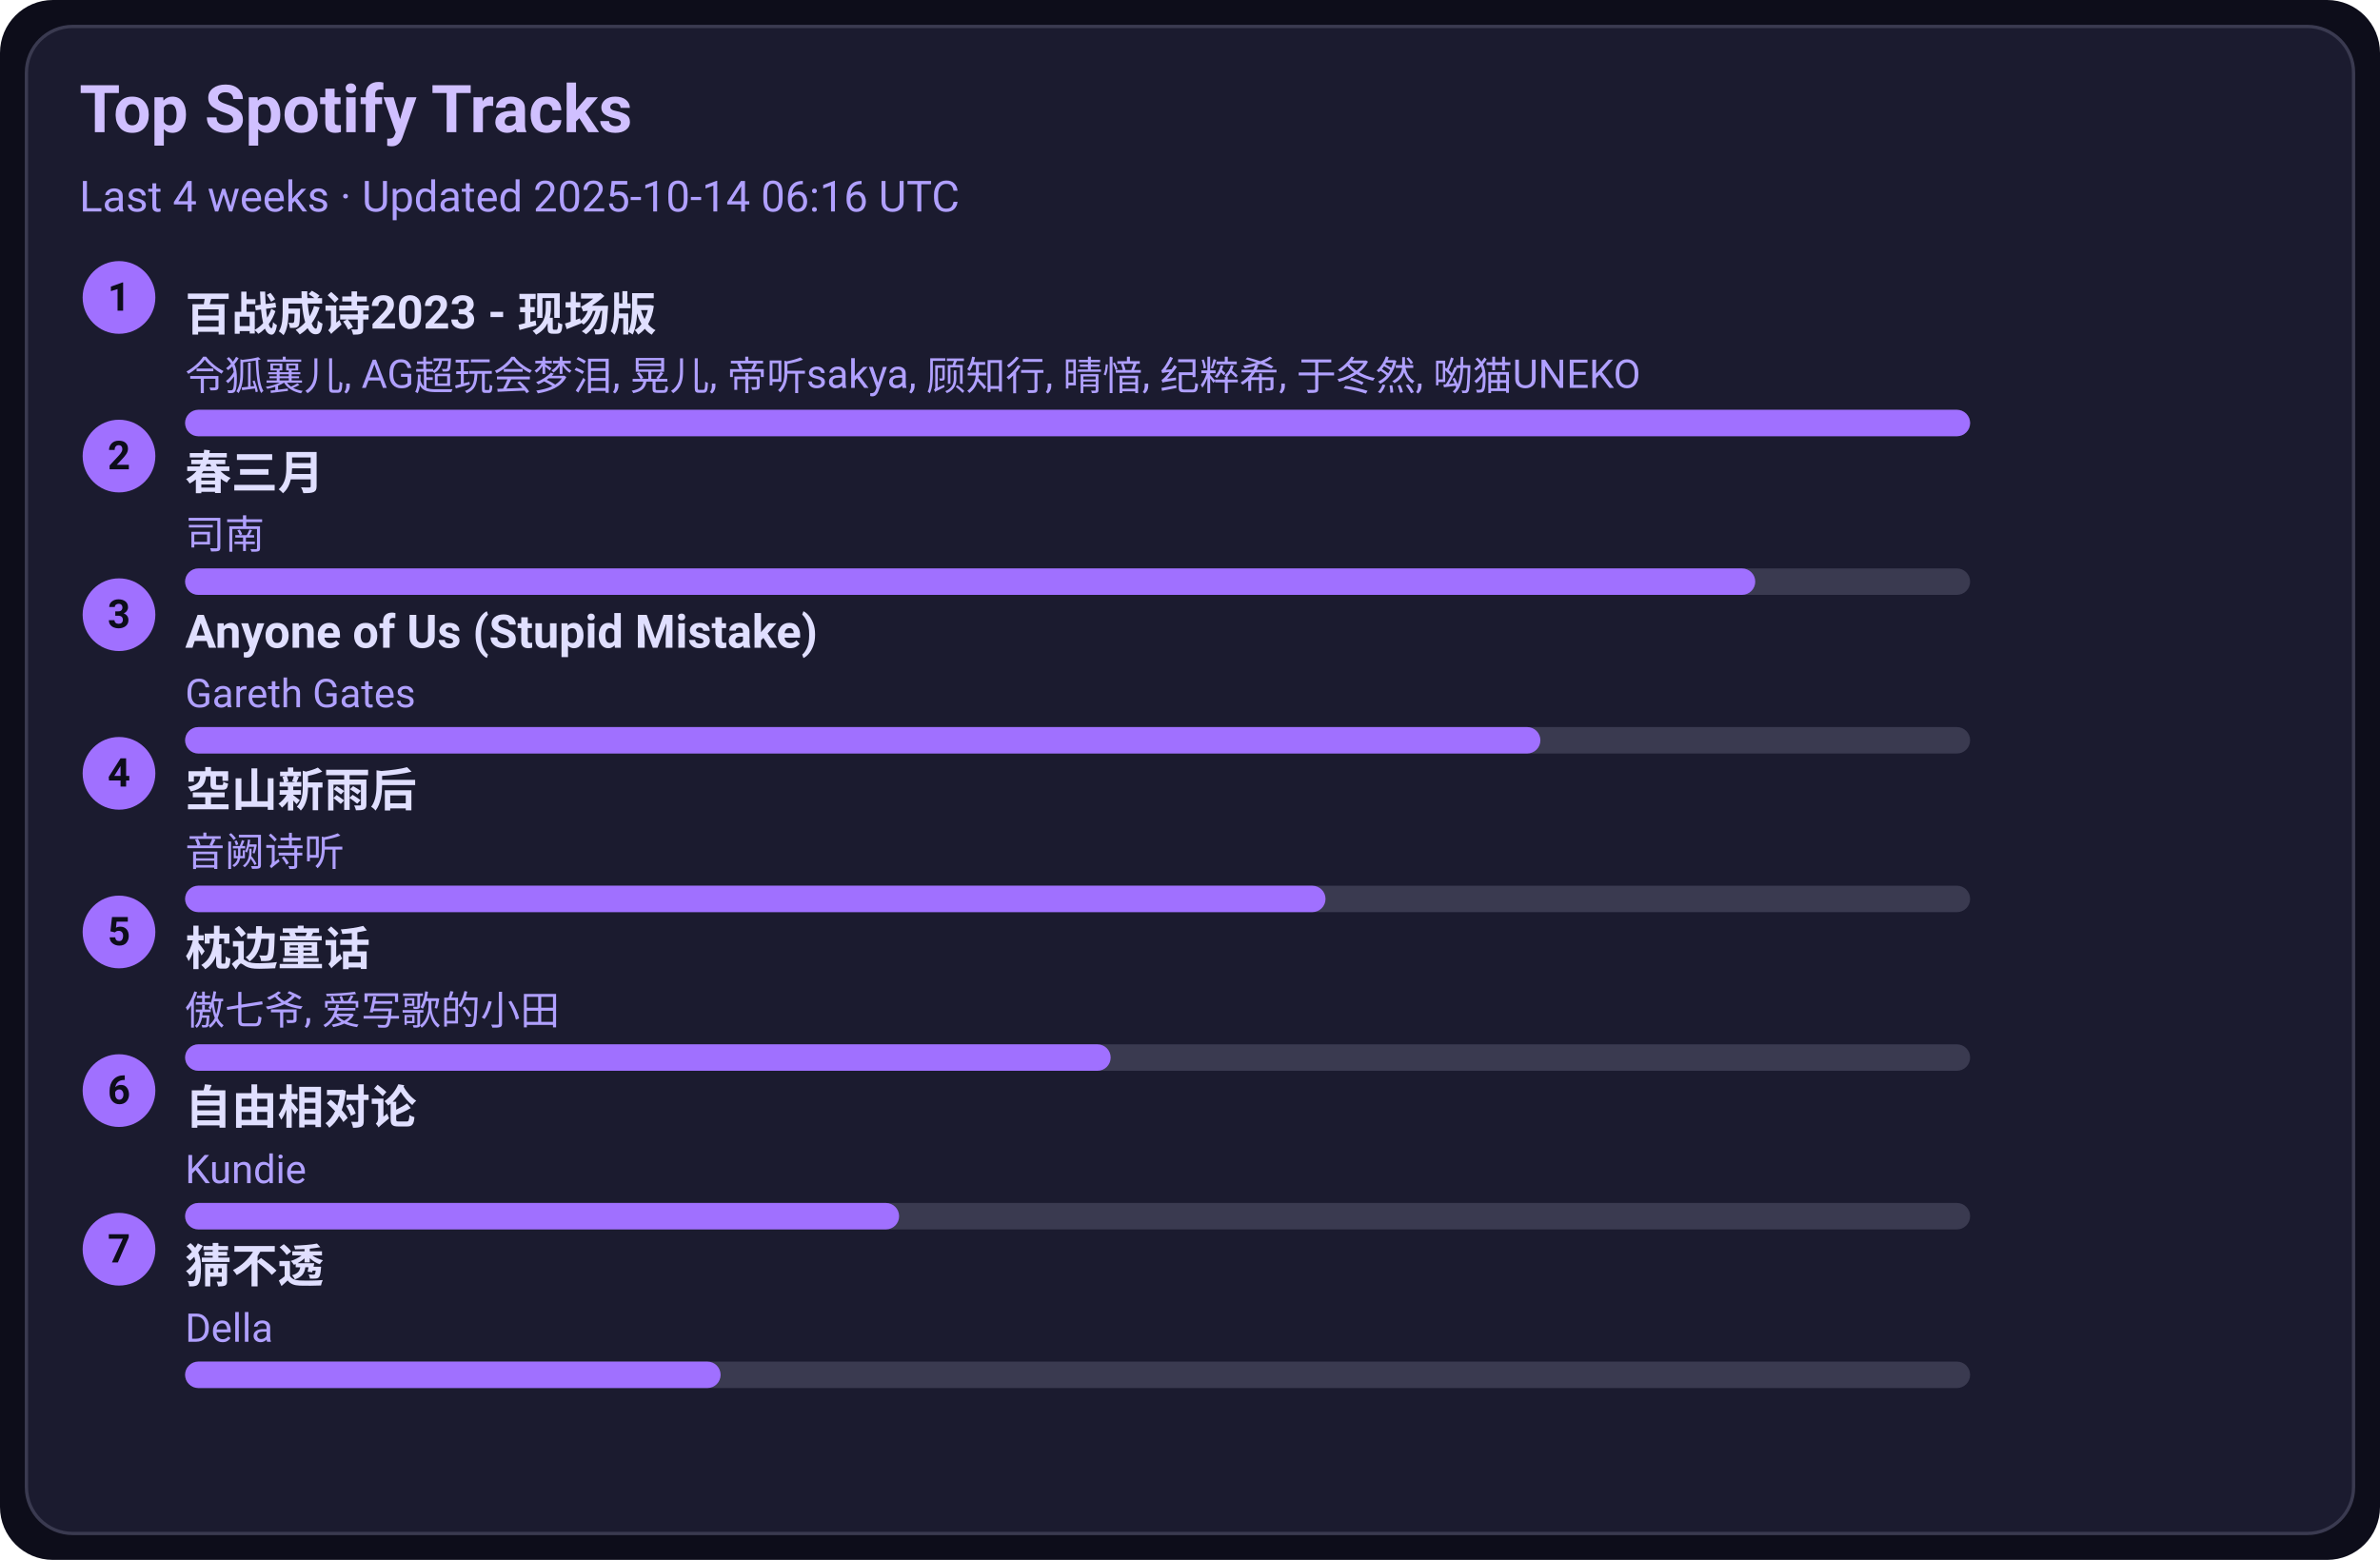
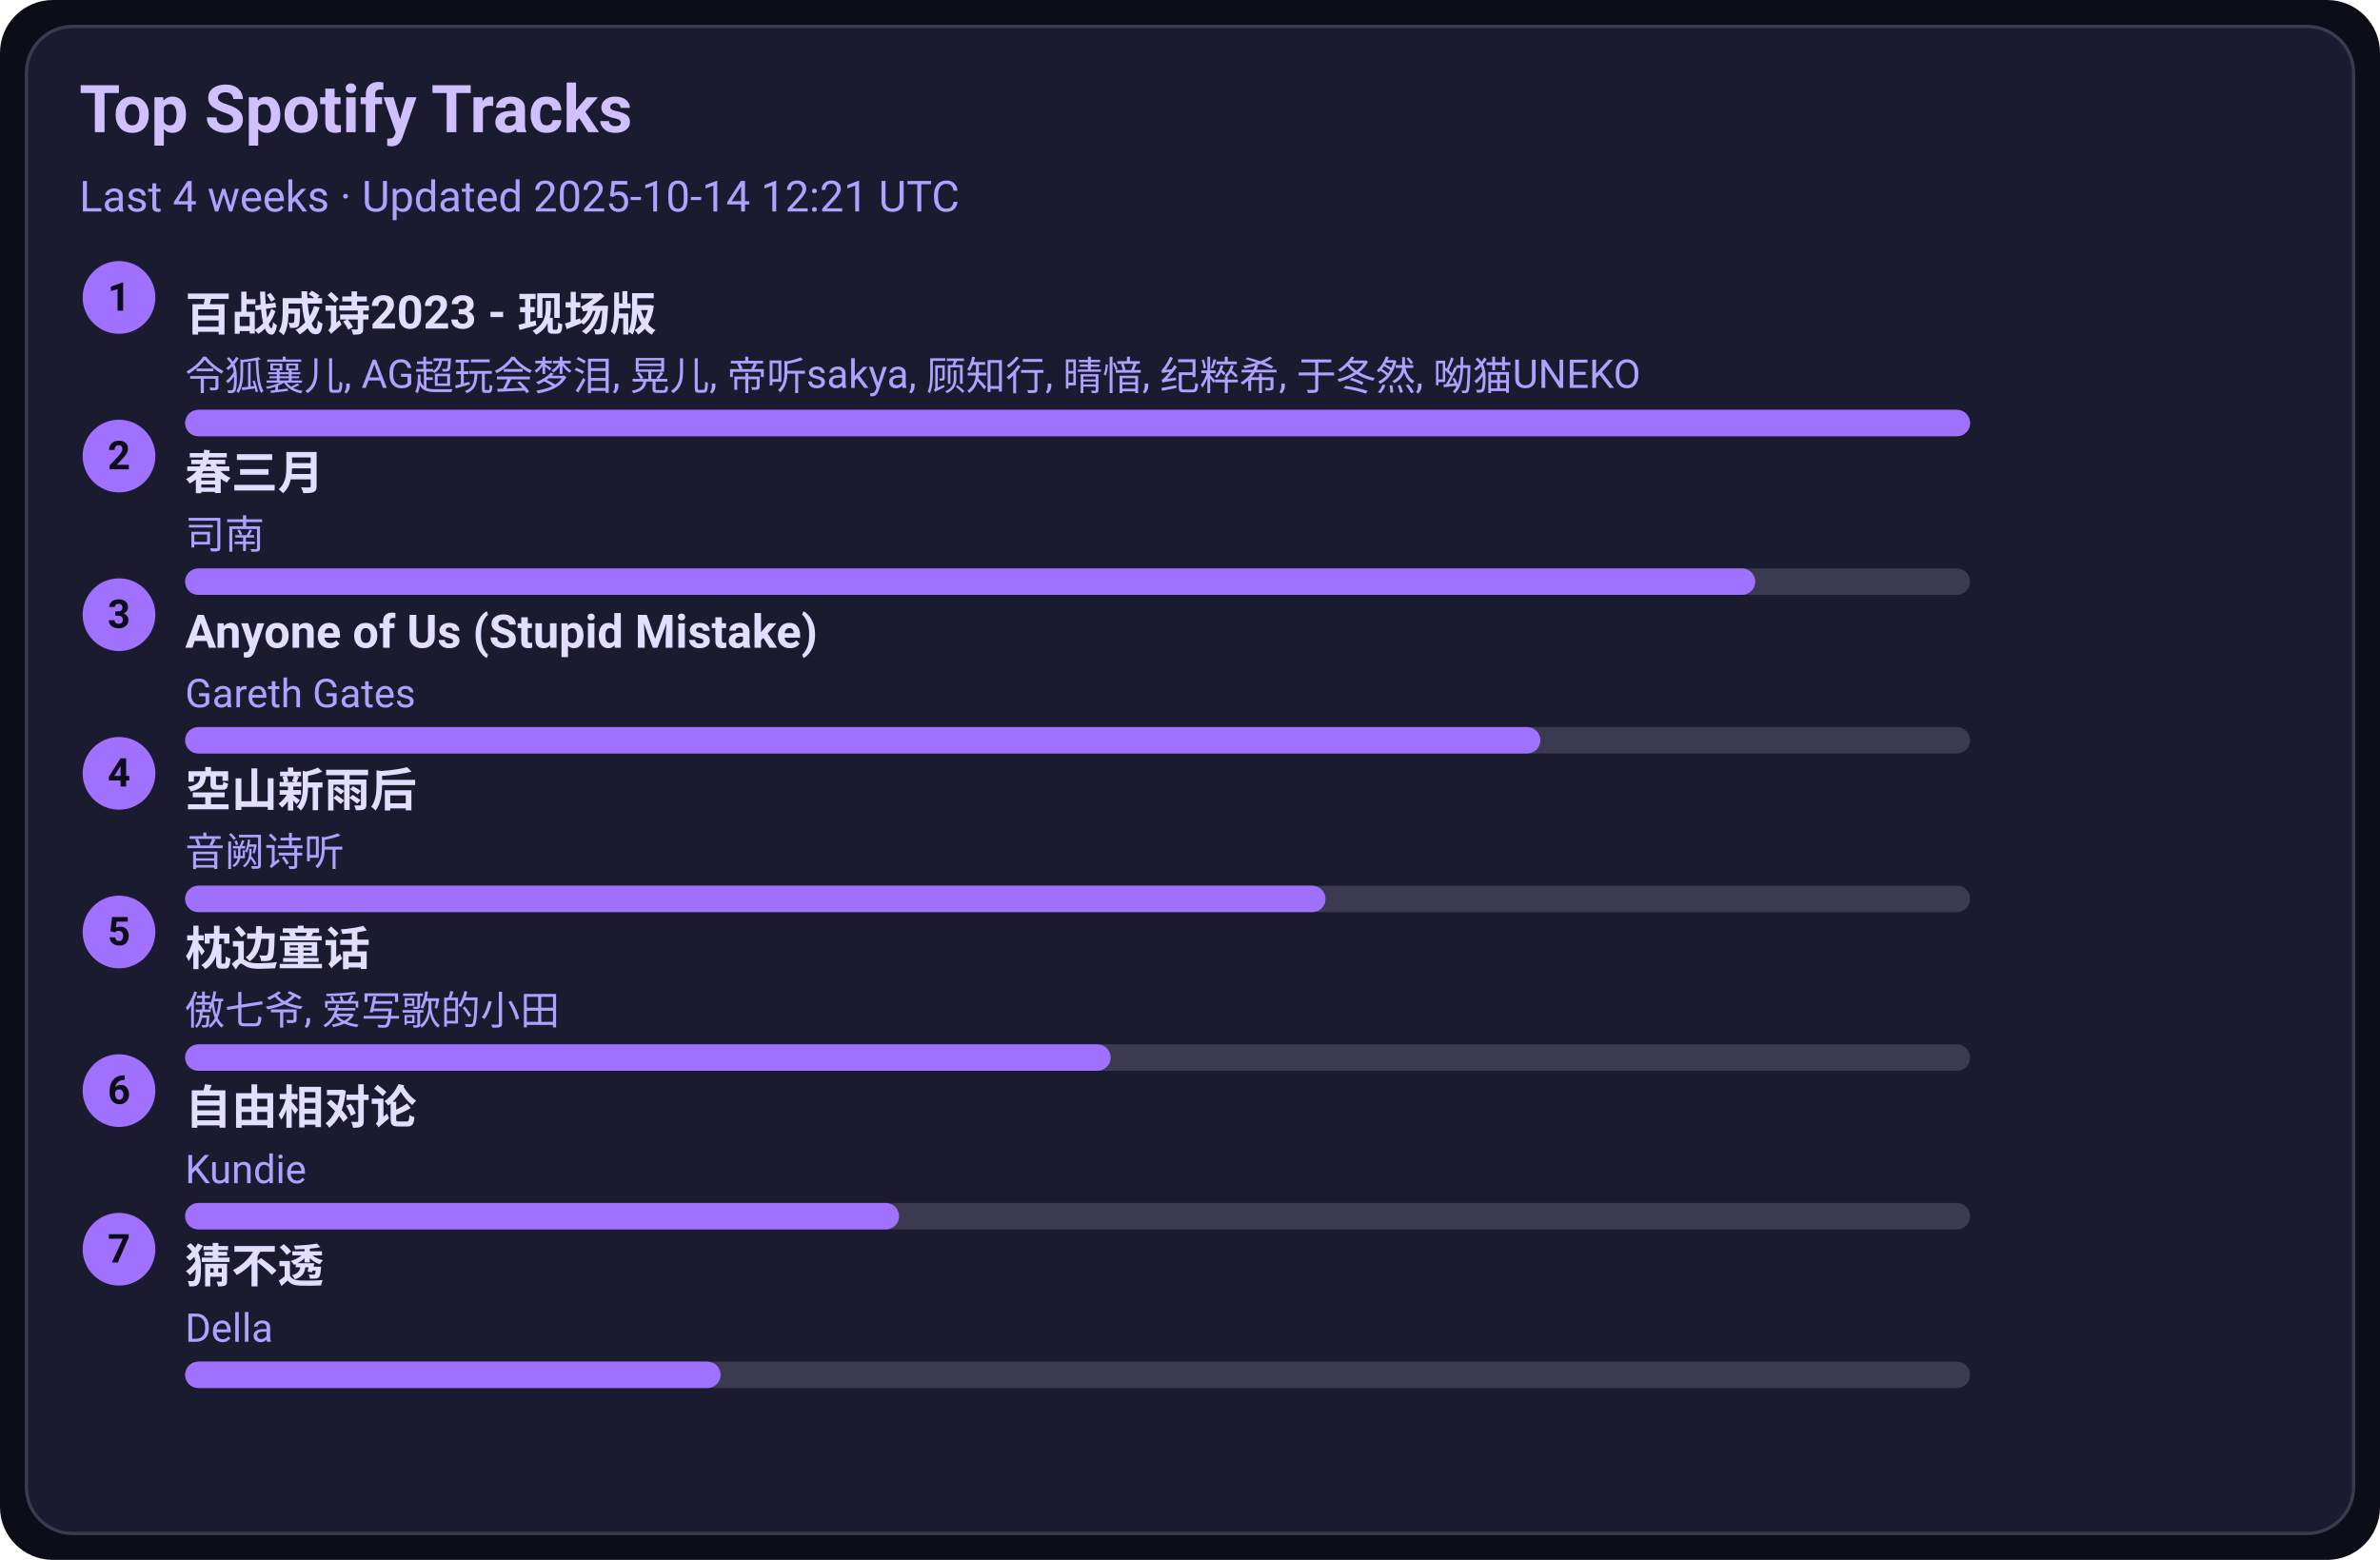
<svg xmlns="http://www.w3.org/2000/svg" width="720" height="472" viewBox="0 0 720 472">
  <style>text{font-family:-apple-system,BlinkMacSystemFont,Segoe UI,Roboto,Ubuntu,Helvetica Neue,Arial,Noto Sans,sans-serif}</style>
  <rect width="720" height="472" rx="16" fill="#0d0d1a" />
  <rect x="8" y="8" width="704" height="456" rx="14" fill="#1b1b2f" stroke="#3a3a50" />
  <text x="24" y="40" font-size="20" fill="#d0c0ff" font-weight="600">Top Spotify Tracks</text>
-   <text x="24" y="64" font-size="13" fill="#b0a0ff">Last 4 weeks · Updated 2025-10-14 06:16 UTC</text>
+   <text x="24" y="64" font-size="13" fill="#b0a0ff">Last 4 weeks · Updated 2025-10-14 12:21 UTC</text>
  <circle cx="36" cy="90" r="11" fill="#a070ff" />
  <text x="36" y="94" text-anchor="middle" font-size="12" fill="#0d0d1a" font-weight="700">1</text>
  <a href="https://open.spotify.com/track/2gttnS8fWnDwziLFt2TLEi" target="_blank" rel="noopener noreferrer">
    <text x="56" y="100" font-size="14" fill="#e0dfff" font-weight="600">百战成诗2023 - 现场版</text>
  </a>
  <text x="56" y="118" font-size="12" fill="#b0a0ff">令狐襄儿, AG超玩会梦泪, 晃儿, 帝听sakya, 顾知行, 晴愔, 纪粹希, 于冬然, 呦猫UNEKO</text>
  <rect x="56" y="124" width="540" height="8" rx="4" fill="#3a3a50" />
  <rect x="56" y="124" width="540" height="8" rx="4" fill="#a070ff" />
  <circle cx="36" cy="138" r="11" fill="#a070ff" />
  <text x="36" y="142" text-anchor="middle" font-size="12" fill="#0d0d1a" font-weight="700">2</text>
  <a href="https://open.spotify.com/track/5A9BOP4WTk2UayDlMb8w98" target="_blank" rel="noopener noreferrer">
    <text x="56" y="148" font-size="14" fill="#e0dfff" font-weight="600">春三月</text>
  </a>
  <text x="56" y="166" font-size="12" fill="#b0a0ff">司南</text>
  <rect x="56" y="172" width="540" height="8" rx="4" fill="#3a3a50" />
  <rect x="56" y="172" width="475" height="8" rx="4" fill="#a070ff" />
  <circle cx="36" cy="186" r="11" fill="#a070ff" />
  <text x="36" y="190" text-anchor="middle" font-size="12" fill="#0d0d1a" font-weight="700">3</text>
  <a href="https://open.spotify.com/track/7KZo8AI9F3Vnn3FXEYBL9f" target="_blank" rel="noopener noreferrer">
    <text x="56" y="196" font-size="14" fill="#e0dfff" font-weight="600">Anyone of Us (Stupid Mistake)</text>
  </a>
  <text x="56" y="214" font-size="12" fill="#b0a0ff">Gareth Gates</text>
  <rect x="56" y="220" width="540" height="8" rx="4" fill="#3a3a50" />
  <rect x="56" y="220" width="410" height="8" rx="4" fill="#a070ff" />
  <circle cx="36" cy="234" r="11" fill="#a070ff" />
  <text x="36" y="238" text-anchor="middle" font-size="12" fill="#0d0d1a" font-weight="700">4</text>
  <a href="https://open.spotify.com/track/7c1D58U8AIVOGlYzh5U6sk" target="_blank" rel="noopener noreferrer">
    <text x="56" y="244" font-size="14" fill="#e0dfff" font-weight="600">空山新雨后</text>
  </a>
  <text x="56" y="262" font-size="12" fill="#b0a0ff">音阙诗听</text>
  <rect x="56" y="268" width="540" height="8" rx="4" fill="#3a3a50" />
  <rect x="56" y="268" width="345" height="8" rx="4" fill="#a070ff" />
  <circle cx="36" cy="282" r="11" fill="#a070ff" />
  <text x="36" y="286" text-anchor="middle" font-size="12" fill="#0d0d1a" font-weight="700">5</text>
  <a href="https://open.spotify.com/track/3I8tlHNA9NM8dL0B23xGIY" target="_blank" rel="noopener noreferrer">
    <text x="56" y="292" font-size="14" fill="#e0dfff" font-weight="600">枕边童话</text>
  </a>
  <text x="56" y="310" font-size="12" fill="#b0a0ff">傲七爷, 爱写歌的小田</text>
  <rect x="56" y="316" width="540" height="8" rx="4" fill="#3a3a50" />
  <rect x="56" y="316" width="280" height="8" rx="4" fill="#a070ff" />
  <circle cx="36" cy="330" r="11" fill="#a070ff" />
  <text x="36" y="334" text-anchor="middle" font-size="12" fill="#0d0d1a" font-weight="700">6</text>
  <a href="https://open.spotify.com/track/1np2B0M4TkyE1xgpjG4dJn" target="_blank" rel="noopener noreferrer">
    <text x="56" y="340" font-size="14" fill="#e0dfff" font-weight="600">自由相对论</text>
  </a>
  <text x="56" y="358" font-size="12" fill="#b0a0ff">Kundie</text>
  <rect x="56" y="364" width="540" height="8" rx="4" fill="#3a3a50" />
  <rect x="56" y="364" width="216" height="8" rx="4" fill="#a070ff" />
  <circle cx="36" cy="378" r="11" fill="#a070ff" />
  <text x="36" y="382" text-anchor="middle" font-size="12" fill="#0d0d1a" font-weight="700">7</text>
  <a href="https://open.spotify.com/track/5FGzM47D9MUa0y7qb2D0Ix" target="_blank" rel="noopener noreferrer">
    <text x="56" y="388" font-size="14" fill="#e0dfff" font-weight="600">猜不透</text>
  </a>
  <text x="56" y="406" font-size="12" fill="#b0a0ff">Della</text>
  <rect x="56" y="412" width="540" height="8" rx="4" fill="#3a3a50" />
  <rect x="56" y="412" width="162" height="8" rx="4" fill="#a070ff" />
</svg>
